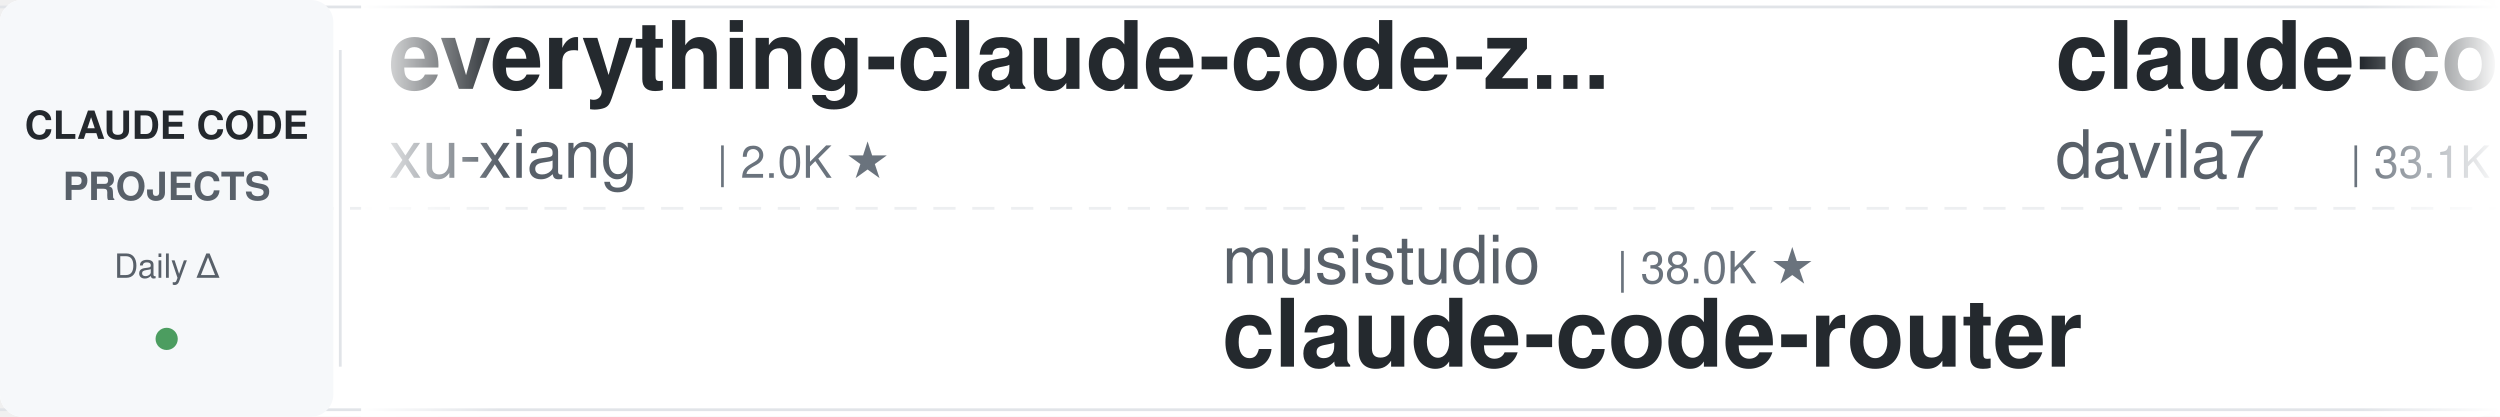
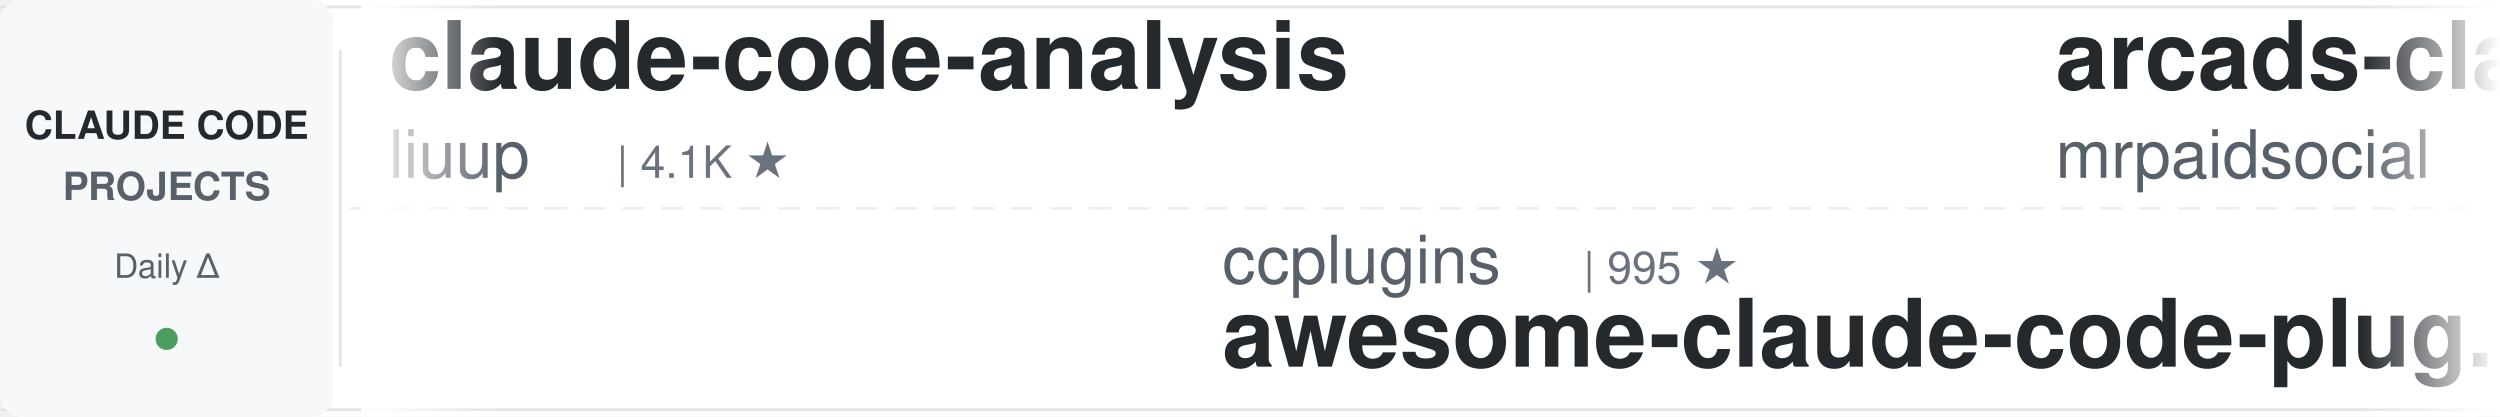
<svg xmlns="http://www.w3.org/2000/svg" width="900" height="150">
  <defs>
    <linearGradient id="leftFade" x1="0%" y1="0%" x2="100%" y2="0%">
      <stop offset="0%" style="stop-color:#ffffff;stop-opacity:1" />
      <stop offset="100%" style="stop-color:#ffffff;stop-opacity:0" />
    </linearGradient>
    <linearGradient id="rightFade" x1="0%" y1="0%" x2="100%" y2="0%">
      <stop offset="0%" style="stop-color:#ffffff;stop-opacity:0" />
      <stop offset="100%" style="stop-color:#ffffff;stop-opacity:1" />
    </linearGradient>
  </defs>
  <rect width="900" height="150" fill="#ffffff" rx="8" />
  <rect x="0" y="2" width="900" height="1" fill="#e1e4e8" />
  <rect x="0" y="147" width="900" height="1" fill="#e1e4e8" />
  <line x1="0" y1="75" x2="900" y2="75" stroke="#e1e4e8" stroke-width="1" stroke-dasharray="8 6" opacity="0.6" />
  <rect x="0" y="0" width="120" height="150" fill="#f6f8fa" rx="8" />
  <text x="60" y="50" font-family="-apple-system, BlinkMacSystemFont, 'Segoe UI', Helvetica, Arial, sans-serif" font-size="14" font-weight="600" fill="#24292e" text-anchor="middle">CLAUDE CODE</text>
  <text x="60" y="72" font-family="-apple-system, BlinkMacSystemFont, 'Segoe UI', Helvetica, Arial, sans-serif" font-size="14" font-weight="600" fill="#586069" text-anchor="middle">PROJECTS</text>
  <text x="60" y="100" font-family="-apple-system, BlinkMacSystemFont, 'Segoe UI', Helvetica, Arial, sans-serif" font-size="12" font-weight="500" fill="#586069" text-anchor="middle">Daily Δ</text>
  <circle cx="60" cy="122" r="4" fill="#22863a" opacity="0.8" />
  <rect x="122" y="18" width="1" height="114" fill="#e1e4e8" />
  <clipPath id="tickerClip">
    <rect x="130" y="0" width="770" height="150" />
  </clipPath>
  <g clip-path="url(#tickerClip)">
    <g id="tickerItems">
      <animateTransform attributeName="transform" attributeType="XML" type="translate" from="0 0" to="-3000 0" dur="54s" repeatCount="indefinite" />
      <g transform="translate(0, 0)">
-         <text x="140" y="32" font-family="-apple-system, BlinkMacSystemFont, 'Segoe UI', Helvetica, Arial, sans-serif" font-size="34" font-weight="600" fill="#24292e">everything-claude-code-z...</text>
-         <text x="140" y="64" font-family="-apple-system, BlinkMacSystemFont, 'Segoe UI', Helvetica, Arial, sans-serif" font-size="24" font-weight="400" fill="#586069">xu-xiang</text>
-         <text x="258" y="64" font-family="-apple-system, BlinkMacSystemFont, 'Segoe UI', Helvetica, Arial, sans-serif" font-size="16" font-weight="500" fill="#6a737d">| 2.0K ★</text>
+         <text x="140" y="32" font-family="-apple-system, BlinkMacSystemFont, 'Segoe UI', Helvetica, Arial, sans-serif" font-size="34" font-weight="600" fill="#24292e">claude-code-analysis</text>
+         <text x="140" y="64" font-family="-apple-system, BlinkMacSystemFont, 'Segoe UI', Helvetica, Arial, sans-serif" font-size="24" font-weight="400" fill="#586069">liuup</text>
+         <text x="222" y="64" font-family="-apple-system, BlinkMacSystemFont, 'Segoe UI', Helvetica, Arial, sans-serif" font-size="16" font-weight="500" fill="#6a737d">| 4.1K ★</text>
      </g>
      <g transform="translate(300, 0)">
-         <text x="140" y="102" font-family="-apple-system, BlinkMacSystemFont, 'Segoe UI', Helvetica, Arial, sans-serif" font-size="24" font-weight="400" fill="#586069">musistudio</text>
-         <text x="282" y="102" font-family="-apple-system, BlinkMacSystemFont, 'Segoe UI', Helvetica, Arial, sans-serif" font-size="16" font-weight="500" fill="#6a737d">| 38.0K ★</text>
-         <text x="140" y="132" font-family="-apple-system, BlinkMacSystemFont, 'Segoe UI', Helvetica, Arial, sans-serif" font-size="34" font-weight="600" fill="#24292e">claude-code-router</text>
+         <text x="140" y="102" font-family="-apple-system, BlinkMacSystemFont, 'Segoe UI', Helvetica, Arial, sans-serif" font-size="24" font-weight="400" fill="#586069">ccplugins</text>
+         <text x="270" y="102" font-family="-apple-system, BlinkMacSystemFont, 'Segoe UI', Helvetica, Arial, sans-serif" font-size="16" font-weight="500" fill="#6a737d">| 995 ★</text>
+         <text x="140" y="132" font-family="-apple-system, BlinkMacSystemFont, 'Segoe UI', Helvetica, Arial, sans-serif" font-size="34" font-weight="600" fill="#24292e">awesome-claude-code-plug...</text>
      </g>
      <g transform="translate(600, 0)">
-         <text x="140" y="32" font-family="-apple-system, BlinkMacSystemFont, 'Segoe UI', Helvetica, Arial, sans-serif" font-size="34" font-weight="600" fill="#24292e">claude-code-templates</text>
-         <text x="140" y="64" font-family="-apple-system, BlinkMacSystemFont, 'Segoe UI', Helvetica, Arial, sans-serif" font-size="24" font-weight="400" fill="#586069">davila7</text>
-         <text x="246" y="64" font-family="-apple-system, BlinkMacSystemFont, 'Segoe UI', Helvetica, Arial, sans-serif" font-size="16" font-weight="500" fill="#6a737d">| 33.1K ★</text>
+         <text x="140" y="32" font-family="-apple-system, BlinkMacSystemFont, 'Segoe UI', Helvetica, Arial, sans-serif" font-size="34" font-weight="600" fill="#24292e">arcads-claude-code-mrpai...</text>
+         <text x="140" y="64" font-family="-apple-system, BlinkMacSystemFont, 'Segoe UI', Helvetica, Arial, sans-serif" font-size="24" font-weight="400" fill="#586069">mrpaidsocial</text>
+         <text x="306" y="64" font-family="-apple-system, BlinkMacSystemFont, 'Segoe UI', Helvetica, Arial, sans-serif" font-size="16" font-weight="500" fill="#6a737d">| 1.6K ★</text>
      </g>
      <g transform="translate(900, 0)">
-         <text x="140" y="102" font-family="-apple-system, BlinkMacSystemFont, 'Segoe UI', Helvetica, Arial, sans-serif" font-size="24" font-weight="400" fill="#586069">1rgs</text>
-         <text x="210" y="102" font-family="-apple-system, BlinkMacSystemFont, 'Segoe UI', Helvetica, Arial, sans-serif" font-size="16" font-weight="500" fill="#6a737d">| 3.8K ★</text>
-         <text x="140" y="132" font-family="-apple-system, BlinkMacSystemFont, 'Segoe UI', Helvetica, Arial, sans-serif" font-size="34" font-weight="600" fill="#24292e">claude-code-proxy</text>
+         <text x="140" y="102" font-family="-apple-system, BlinkMacSystemFont, 'Segoe UI', Helvetica, Arial, sans-serif" font-size="24" font-weight="400" fill="#586069">repowise-dev</text>
+         <text x="306" y="102" font-family="-apple-system, BlinkMacSystemFont, 'Segoe UI', Helvetica, Arial, sans-serif" font-size="16" font-weight="500" fill="#6a737d">| 1.2K ★</text>
+         <text x="140" y="132" font-family="-apple-system, BlinkMacSystemFont, 'Segoe UI', Helvetica, Arial, sans-serif" font-size="34" font-weight="600" fill="#24292e">claude-code-prompts</text>
      </g>
      <g transform="translate(1200, 0)">
-         <text x="140" y="32" font-family="-apple-system, BlinkMacSystemFont, 'Segoe UI', Helvetica, Arial, sans-serif" font-size="34" font-weight="600" fill="#24292e">claude-code-rust</text>
-         <text x="140" y="64" font-family="-apple-system, BlinkMacSystemFont, 'Segoe UI', Helvetica, Arial, sans-serif" font-size="24" font-weight="400" fill="#586069">lorryjovens-hub</text>
-         <text x="342" y="64" font-family="-apple-system, BlinkMacSystemFont, 'Segoe UI', Helvetica, Arial, sans-serif" font-size="16" font-weight="500" fill="#6a737d">| 1.7K ★</text>
+         <text x="140" y="32" font-family="-apple-system, BlinkMacSystemFont, 'Segoe UI', Helvetica, Arial, sans-serif" font-size="34" font-weight="600" fill="#24292e">claude-code-spec-workflo...</text>
+         <text x="140" y="64" font-family="-apple-system, BlinkMacSystemFont, 'Segoe UI', Helvetica, Arial, sans-serif" font-size="24" font-weight="400" fill="#586069">Pimzino</text>
+         <text x="246" y="64" font-family="-apple-system, BlinkMacSystemFont, 'Segoe UI', Helvetica, Arial, sans-serif" font-size="16" font-weight="500" fill="#6a737d">| 3.9K ★</text>
      </g>
      <g transform="translate(1500, 0)">
-         <text x="140" y="102" font-family="-apple-system, BlinkMacSystemFont, 'Segoe UI', Helvetica, Arial, sans-serif" font-size="24" font-weight="400" fill="#586069">diet103</text>
-         <text x="246" y="102" font-family="-apple-system, BlinkMacSystemFont, 'Segoe UI', Helvetica, Arial, sans-serif" font-size="16" font-weight="500" fill="#6a737d">| 10.0K ★</text>
-         <text x="140" y="132" font-family="-apple-system, BlinkMacSystemFont, 'Segoe UI', Helvetica, Arial, sans-serif" font-size="34" font-weight="600" fill="#24292e">claude-code-infrastructu...</text>
+         <text x="140" y="102" font-family="-apple-system, BlinkMacSystemFont, 'Segoe UI', Helvetica, Arial, sans-serif" font-size="24" font-weight="400" fill="#586069">anthropics</text>
+         <text x="282" y="102" font-family="-apple-system, BlinkMacSystemFont, 'Segoe UI', Helvetica, Arial, sans-serif" font-size="16" font-weight="500" fill="#6a737d">| 1.0K ★</text>
+         <text x="140" y="132" font-family="-apple-system, BlinkMacSystemFont, 'Segoe UI', Helvetica, Arial, sans-serif" font-size="34" font-weight="600" fill="#24292e">claude-code-base-action</text>
      </g>
      <g transform="translate(1800, 0)">
-         <text x="140" y="32" font-family="-apple-system, BlinkMacSystemFont, 'Segoe UI', Helvetica, Arial, sans-serif" font-size="34" font-weight="600" fill="#24292e">ClaudeCode-Portable</text>
-         <text x="140" y="64" font-family="-apple-system, BlinkMacSystemFont, 'Segoe UI', Helvetica, Arial, sans-serif" font-size="24" font-weight="400" fill="#586069">techjarves</text>
-         <text x="282" y="64" font-family="-apple-system, BlinkMacSystemFont, 'Segoe UI', Helvetica, Arial, sans-serif" font-size="16" font-weight="500" fill="#6a737d">| 1.6K ★</text>
+         <text x="140" y="32" font-family="-apple-system, BlinkMacSystemFont, 'Segoe UI', Helvetica, Arial, sans-serif" font-size="34" font-weight="600" fill="#24292e">learn-claude-code</text>
+         <text x="140" y="64" font-family="-apple-system, BlinkMacSystemFont, 'Segoe UI', Helvetica, Arial, sans-serif" font-size="24" font-weight="400" fill="#586069">shareAI-lab</text>
+         <text x="294" y="64" font-family="-apple-system, BlinkMacSystemFont, 'Segoe UI', Helvetica, Arial, sans-serif" font-size="16" font-weight="500" fill="#6a737d">| 79.8K ★</text>
      </g>
      <g transform="translate(2100, 0)">
-         <text x="140" y="102" font-family="-apple-system, BlinkMacSystemFont, 'Segoe UI', Helvetica, Arial, sans-serif" font-size="24" font-weight="400" fill="#586069">digitalsamba</text>
-         <text x="306" y="102" font-family="-apple-system, BlinkMacSystemFont, 'Segoe UI', Helvetica, Arial, sans-serif" font-size="16" font-weight="500" fill="#6a737d">| 2.4K ★</text>
-         <text x="140" y="132" font-family="-apple-system, BlinkMacSystemFont, 'Segoe UI', Helvetica, Arial, sans-serif" font-size="34" font-weight="600" fill="#24292e">claude-code-video-toolki...</text>
-       </g>
-       <g transform="translate(2400, 0)">
-         <text x="140" y="32" font-family="-apple-system, BlinkMacSystemFont, 'Segoe UI', Helvetica, Arial, sans-serif" font-size="34" font-weight="600" fill="#24292e">Open-ClaudeCode</text>
-         <text x="140" y="64" font-family="-apple-system, BlinkMacSystemFont, 'Segoe UI', Helvetica, Arial, sans-serif" font-size="24" font-weight="400" fill="#586069">LING71671</text>
-         <text x="270" y="64" font-family="-apple-system, BlinkMacSystemFont, 'Segoe UI', Helvetica, Arial, sans-serif" font-size="16" font-weight="500" fill="#6a737d">| 976 ★</text>
-       </g>
-       <g transform="translate(2700, 0)">
        <text x="140" y="102" font-family="-apple-system, BlinkMacSystemFont, 'Segoe UI', Helvetica, Arial, sans-serif" font-size="24" font-weight="400" fill="#586069">fuergaosi233</text>
        <text x="306" y="102" font-family="-apple-system, BlinkMacSystemFont, 'Segoe UI', Helvetica, Arial, sans-serif" font-size="16" font-weight="500" fill="#6a737d">| 2.8K ★</text>
        <text x="140" y="132" font-family="-apple-system, BlinkMacSystemFont, 'Segoe UI', Helvetica, Arial, sans-serif" font-size="34" font-weight="600" fill="#24292e">claude-code-proxy</text>
      </g>
+       <g transform="translate(2400, 0)">
+         <text x="140" y="32" font-family="-apple-system, BlinkMacSystemFont, 'Segoe UI', Helvetica, Arial, sans-serif" font-size="34" font-weight="600" fill="#24292e">andrej-karpathy-skills</text>
+         <text x="140" y="64" font-family="-apple-system, BlinkMacSystemFont, 'Segoe UI', Helvetica, Arial, sans-serif" font-size="24" font-weight="400" fill="#586069">multica-ai</text>
+         <text x="282" y="64" font-family="-apple-system, BlinkMacSystemFont, 'Segoe UI', Helvetica, Arial, sans-serif" font-size="16" font-weight="500" fill="#6a737d">| 228.9K ★</text>
+       </g>
+       <g transform="translate(2700, 0)">
+         <text x="140" y="102" font-family="-apple-system, BlinkMacSystemFont, 'Segoe UI', Helvetica, Arial, sans-serif" font-size="24" font-weight="400" fill="#586069">OneRedOak</text>
+         <text x="270" y="102" font-family="-apple-system, BlinkMacSystemFont, 'Segoe UI', Helvetica, Arial, sans-serif" font-size="16" font-weight="500" fill="#6a737d">| 3.9K ★</text>
+         <text x="140" y="132" font-family="-apple-system, BlinkMacSystemFont, 'Segoe UI', Helvetica, Arial, sans-serif" font-size="34" font-weight="600" fill="#24292e">claude-code-workflows</text>
+       </g>
      <g transform="translate(3000, 0)">
-         <text x="140" y="32" font-family="-apple-system, BlinkMacSystemFont, 'Segoe UI', Helvetica, Arial, sans-serif" font-size="34" font-weight="600" fill="#24292e">everything-claude-code-z...</text>
-         <text x="140" y="64" font-family="-apple-system, BlinkMacSystemFont, 'Segoe UI', Helvetica, Arial, sans-serif" font-size="24" font-weight="400" fill="#586069">xu-xiang</text>
-         <text x="258" y="64" font-family="-apple-system, BlinkMacSystemFont, 'Segoe UI', Helvetica, Arial, sans-serif" font-size="16" font-weight="500" fill="#6a737d">| 2.0K ★</text>
+         <text x="140" y="32" font-family="-apple-system, BlinkMacSystemFont, 'Segoe UI', Helvetica, Arial, sans-serif" font-size="34" font-weight="600" fill="#24292e">claude-code-analysis</text>
+         <text x="140" y="64" font-family="-apple-system, BlinkMacSystemFont, 'Segoe UI', Helvetica, Arial, sans-serif" font-size="24" font-weight="400" fill="#586069">liuup</text>
+         <text x="222" y="64" font-family="-apple-system, BlinkMacSystemFont, 'Segoe UI', Helvetica, Arial, sans-serif" font-size="16" font-weight="500" fill="#6a737d">| 4.1K ★</text>
      </g>
      <g transform="translate(3300, 0)">
-         <text x="140" y="102" font-family="-apple-system, BlinkMacSystemFont, 'Segoe UI', Helvetica, Arial, sans-serif" font-size="24" font-weight="400" fill="#586069">musistudio</text>
-         <text x="282" y="102" font-family="-apple-system, BlinkMacSystemFont, 'Segoe UI', Helvetica, Arial, sans-serif" font-size="16" font-weight="500" fill="#6a737d">| 38.0K ★</text>
-         <text x="140" y="132" font-family="-apple-system, BlinkMacSystemFont, 'Segoe UI', Helvetica, Arial, sans-serif" font-size="34" font-weight="600" fill="#24292e">claude-code-router</text>
+         <text x="140" y="102" font-family="-apple-system, BlinkMacSystemFont, 'Segoe UI', Helvetica, Arial, sans-serif" font-size="24" font-weight="400" fill="#586069">ccplugins</text>
+         <text x="270" y="102" font-family="-apple-system, BlinkMacSystemFont, 'Segoe UI', Helvetica, Arial, sans-serif" font-size="16" font-weight="500" fill="#6a737d">| 995 ★</text>
+         <text x="140" y="132" font-family="-apple-system, BlinkMacSystemFont, 'Segoe UI', Helvetica, Arial, sans-serif" font-size="34" font-weight="600" fill="#24292e">awesome-claude-code-plug...</text>
      </g>
      <g transform="translate(3600, 0)">
-         <text x="140" y="32" font-family="-apple-system, BlinkMacSystemFont, 'Segoe UI', Helvetica, Arial, sans-serif" font-size="34" font-weight="600" fill="#24292e">claude-code-templates</text>
-         <text x="140" y="64" font-family="-apple-system, BlinkMacSystemFont, 'Segoe UI', Helvetica, Arial, sans-serif" font-size="24" font-weight="400" fill="#586069">davila7</text>
-         <text x="246" y="64" font-family="-apple-system, BlinkMacSystemFont, 'Segoe UI', Helvetica, Arial, sans-serif" font-size="16" font-weight="500" fill="#6a737d">| 33.1K ★</text>
+         <text x="140" y="32" font-family="-apple-system, BlinkMacSystemFont, 'Segoe UI', Helvetica, Arial, sans-serif" font-size="34" font-weight="600" fill="#24292e">arcads-claude-code-mrpai...</text>
+         <text x="140" y="64" font-family="-apple-system, BlinkMacSystemFont, 'Segoe UI', Helvetica, Arial, sans-serif" font-size="24" font-weight="400" fill="#586069">mrpaidsocial</text>
+         <text x="306" y="64" font-family="-apple-system, BlinkMacSystemFont, 'Segoe UI', Helvetica, Arial, sans-serif" font-size="16" font-weight="500" fill="#6a737d">| 1.6K ★</text>
      </g>
      <g transform="translate(3900, 0)">
-         <text x="140" y="102" font-family="-apple-system, BlinkMacSystemFont, 'Segoe UI', Helvetica, Arial, sans-serif" font-size="24" font-weight="400" fill="#586069">1rgs</text>
-         <text x="210" y="102" font-family="-apple-system, BlinkMacSystemFont, 'Segoe UI', Helvetica, Arial, sans-serif" font-size="16" font-weight="500" fill="#6a737d">| 3.8K ★</text>
-         <text x="140" y="132" font-family="-apple-system, BlinkMacSystemFont, 'Segoe UI', Helvetica, Arial, sans-serif" font-size="34" font-weight="600" fill="#24292e">claude-code-proxy</text>
+         <text x="140" y="102" font-family="-apple-system, BlinkMacSystemFont, 'Segoe UI', Helvetica, Arial, sans-serif" font-size="24" font-weight="400" fill="#586069">repowise-dev</text>
+         <text x="306" y="102" font-family="-apple-system, BlinkMacSystemFont, 'Segoe UI', Helvetica, Arial, sans-serif" font-size="16" font-weight="500" fill="#6a737d">| 1.2K ★</text>
+         <text x="140" y="132" font-family="-apple-system, BlinkMacSystemFont, 'Segoe UI', Helvetica, Arial, sans-serif" font-size="34" font-weight="600" fill="#24292e">claude-code-prompts</text>
      </g>
    </g>
  </g>
  <rect x="130" y="0" width="50" height="150" fill="url(#leftFade)" />
  <rect x="850" y="0" width="50" height="150" fill="url(#rightFade)" />
</svg>
